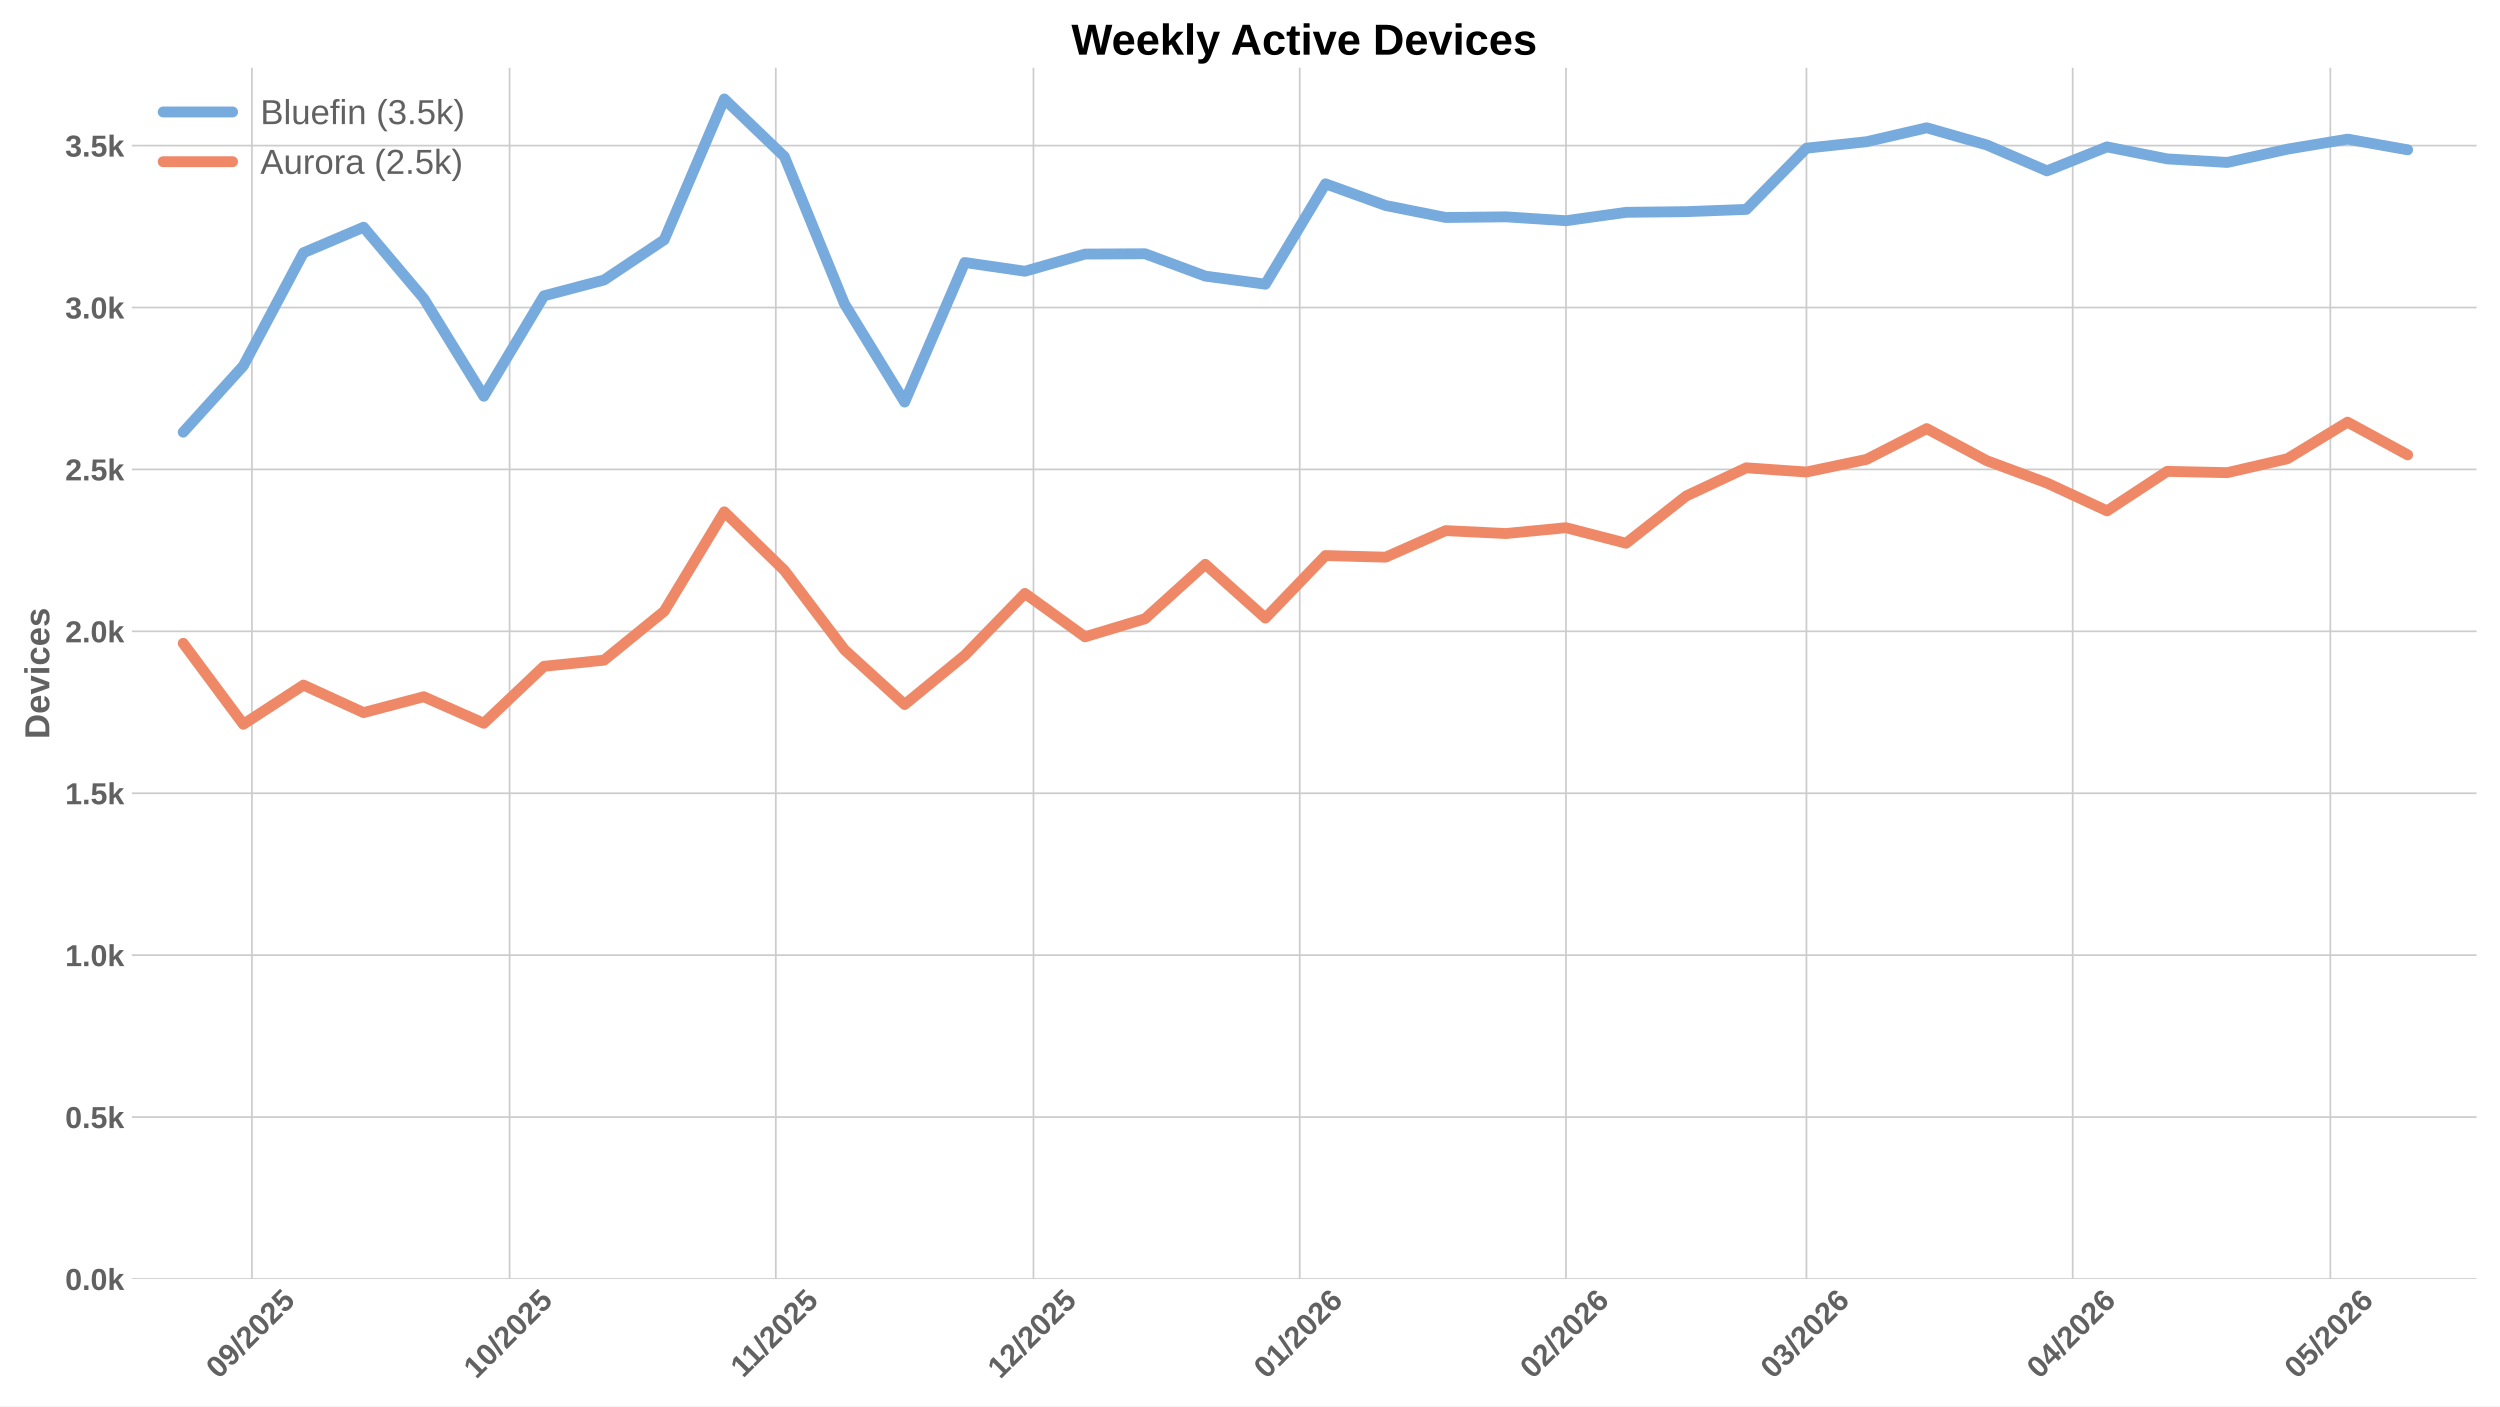
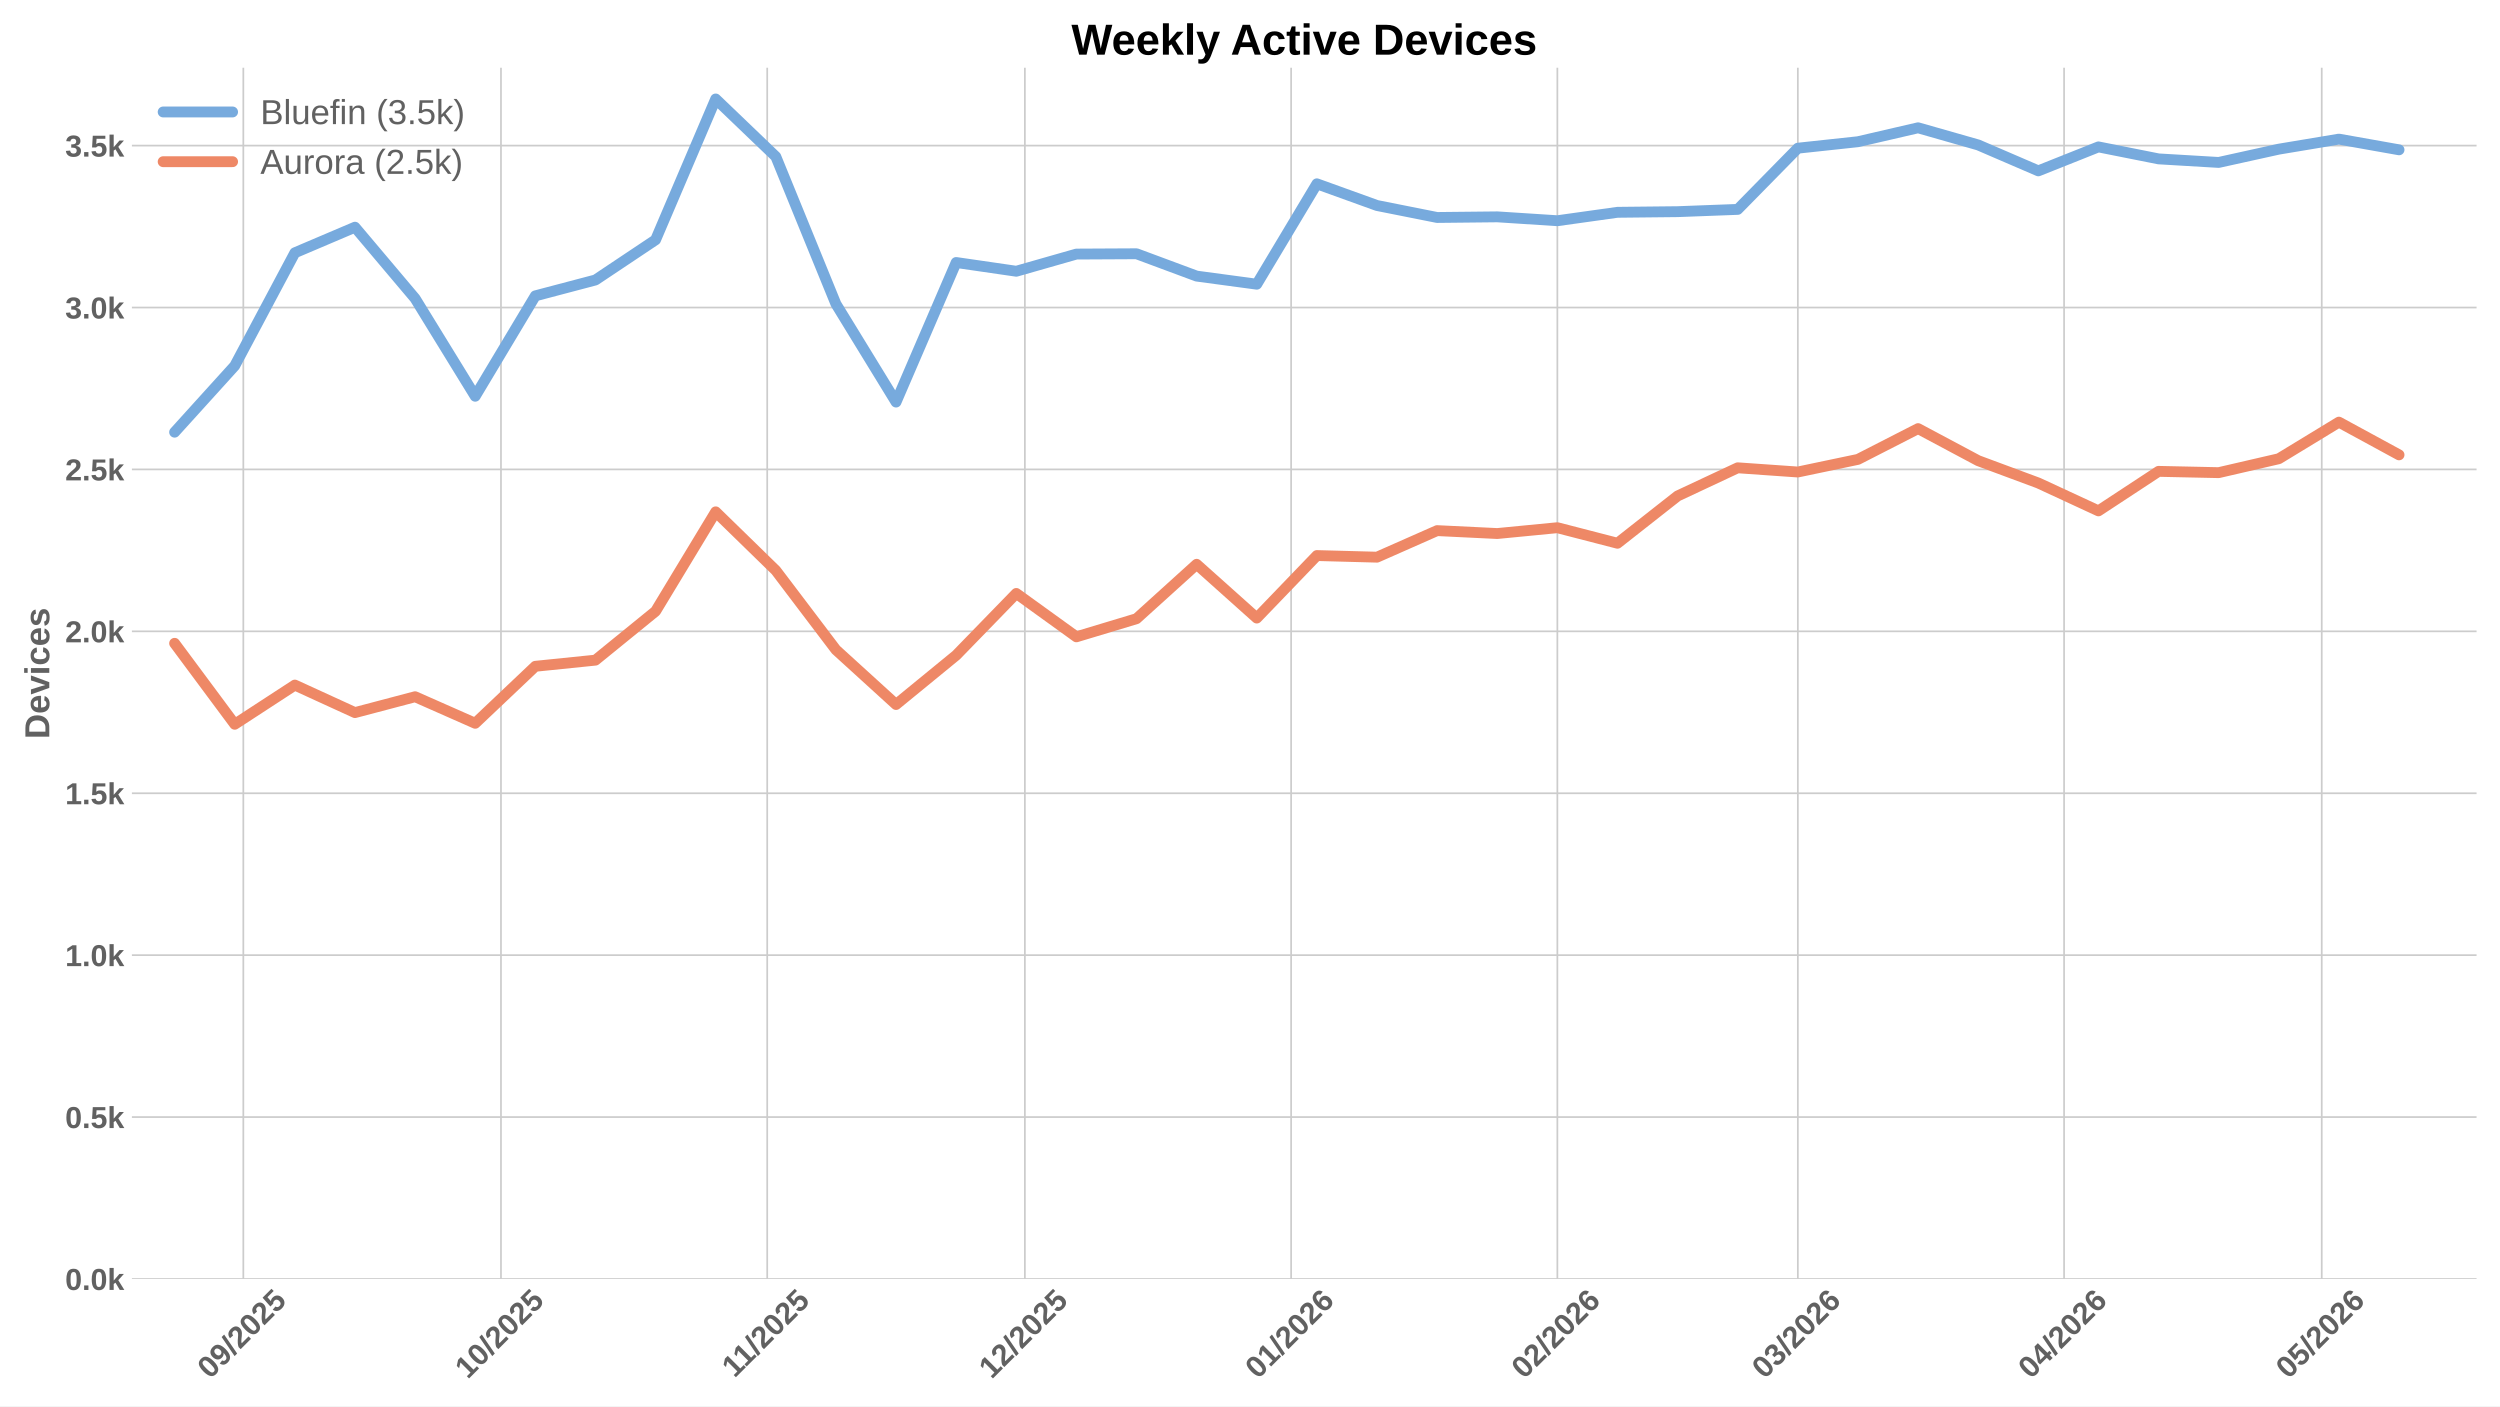
<svg xmlns="http://www.w3.org/2000/svg" xmlns:xlink="http://www.w3.org/1999/xlink" width="1152pt" height="648pt" viewBox="0 0 1152 648" version="1.1">
  <defs>
    <style type="text/css">*{stroke-linejoin: round; stroke-linecap: butt}</style>
  </defs>
  <g id="figure_1">
    <g id="patch_1">
      <path d="M 0 648  L 1152 648  L 1152 0  L 0 0  z " style="fill: #ffffff" />
    </g>
    <g id="axes_1">
      <g id="patch_2">
        <path d="M 60.78 589.343  L 1141.2 589.343  L 1141.2 31.2  L 60.78 31.2  z " style="fill: #ffffff" />
      </g>
      <g id="matplotlib.axis_1">
        <g id="xtick_1">
          <g id="line2d_1">
-             <path d="M 116.085 589.343  L 116.085 31.2  " clip-path="url(#pf15a8a0886)" style="fill: none; stroke: #cccccc; stroke-width: 0.8; stroke-linecap: round" />
+             <path d="M 112.122 589.343  L 112.122 31.2  " clip-path="url(#p2ff84b091e)" style="fill: none; stroke: #cccccc; stroke-width: 0.8; stroke-linecap: round" />
          </g>
          <g id="line2d_2" />
          <g id="text_1">
-             <g style="fill: #616161" transform="translate(100.7545 635.7977) rotate(-45) scale(0.14 -0.14)">
+             <g style="fill: #616161" transform="translate(96.79158 635.7977) rotate(-45) scale(0.14 -0.14)">
              <defs>
                <path id="LiberationSans-Bold-30" d="M 3297 2203  Q 3297 1088 2914 512  Q 2531 -63 1766 -63  Q 253 -63 253 2203  Q 253 2994 418 3494  Q 584 3994 915 4231  Q 1247 4469 1791 4469  Q 2572 4469 2934 3903  Q 3297 3338 3297 2203  z M 2416 2203  Q 2416 2813 2356 3150  Q 2297 3488 2165 3634  Q 2034 3781 1784 3781  Q 1519 3781 1383 3632  Q 1247 3484 1189 3148  Q 1131 2813 1131 2203  Q 1131 1600 1192 1261  Q 1253 922 1386 775  Q 1519 628 1772 628  Q 2022 628 2158 783  Q 2294 938 2355 1278  Q 2416 1619 2416 2203  z " transform="scale(0.015625)" />
                <path id="LiberationSans-Bold-39" d="M 3322 2272  Q 3322 1100 2894 518  Q 2466 -63 1678 -63  Q 1097 -63 767 185  Q 438 434 300 972  L 1125 1088  Q 1247 628 1688 628  Q 2056 628 2254 981  Q 2453 1334 2459 2028  Q 2341 1794 2070 1661  Q 1800 1528 1488 1528  Q 906 1528 564 1923  Q 222 2319 222 2994  Q 222 3688 623 4078  Q 1025 4469 1759 4469  Q 2550 4469 2936 3920  Q 3322 3372 3322 2272  z M 2394 2888  Q 2394 3297 2214 3539  Q 2034 3781 1738 3781  Q 1447 3781 1280 3570  Q 1113 3359 1113 2988  Q 1113 2622 1278 2401  Q 1444 2181 1741 2181  Q 2022 2181 2208 2373  Q 2394 2566 2394 2888  z " transform="scale(0.015625)" />
                <path id="LiberationSans-Bold-2f" d="M 63 -128  L 972 4638  L 1716 4638  L 822 -128  L 63 -128  z " transform="scale(0.015625)" />
                <path id="LiberationSans-Bold-32" d="M 222 0  L 222 609  Q 394 988 711 1347  Q 1028 1706 1509 2097  Q 1972 2472 2158 2715  Q 2344 2959 2344 3194  Q 2344 3769 1766 3769  Q 1484 3769 1336 3617  Q 1188 3466 1144 3163  L 259 3213  Q 334 3825 717 4147  Q 1100 4469 1759 4469  Q 2472 4469 2853 4144  Q 3234 3819 3234 3231  Q 3234 2922 3112 2672  Q 2991 2422 2800 2211  Q 2609 2000 2376 1815  Q 2144 1631 1925 1456  Q 1706 1281 1526 1103  Q 1347 925 1259 722  L 3303 722  L 3303 0  L 222 0  z " transform="scale(0.015625)" />
                <path id="LiberationSans-Bold-35" d="M 3381 1466  Q 3381 766 2945 351  Q 2509 -63 1750 -63  Q 1088 -63 689 235  Q 291 534 197 1100  L 1075 1172  Q 1144 891 1319 762  Q 1494 634 1759 634  Q 2088 634 2283 843  Q 2478 1053 2478 1447  Q 2478 1794 2293 2001  Q 2109 2209 1778 2209  Q 1413 2209 1181 1925  L 325 1925  L 478 4403  L 3125 4403  L 3125 3750  L 1275 3750  L 1203 2638  Q 1522 2919 2000 2919  Q 2628 2919 3004 2528  Q 3381 2138 3381 1466  z " transform="scale(0.015625)" />
              </defs>
              <use xlink:href="#LiberationSans-Bold-30" />
              <use xlink:href="#LiberationSans-Bold-39" transform="translate(55.61523 0)" />
              <use xlink:href="#LiberationSans-Bold-2f" transform="translate(111.2305 0)" />
              <use xlink:href="#LiberationSans-Bold-32" transform="translate(139.0137 0)" />
              <use xlink:href="#LiberationSans-Bold-30" transform="translate(194.6289 0)" />
              <use xlink:href="#LiberationSans-Bold-32" transform="translate(250.2441 0)" />
              <use xlink:href="#LiberationSans-Bold-35" transform="translate(305.8594 0)" />
            </g>
          </g>
        </g>
        <g id="xtick_2">
          <g id="line2d_3">
-             <path d="M 234.812 589.343  L 234.812 31.2  " clip-path="url(#pf15a8a0886)" style="fill: none; stroke: #cccccc; stroke-width: 0.8; stroke-linecap: round" />
+             <path d="M 230.849 589.343  L 230.849 31.2  " clip-path="url(#p2ff84b091e)" style="fill: none; stroke: #cccccc; stroke-width: 0.8; stroke-linecap: round" />
          </g>
          <g id="line2d_4" />
          <g id="text_2">
-             <g style="fill: #616161" transform="translate(219.482 635.7977) rotate(-45) scale(0.14 -0.14)">
+             <g style="fill: #616161" transform="translate(215.5191 635.7977) rotate(-45) scale(0.14 -0.14)">
              <defs>
                <path id="LiberationSans-Bold-31" d="M 403 0  L 403 653  L 1494 653  L 1494 3656  L 438 2997  L 438 3688  L 1541 4403  L 2372 4403  L 2372 653  L 3381 653  L 3381 0  L 403 0  z " transform="scale(0.015625)" />
              </defs>
              <use xlink:href="#LiberationSans-Bold-31" />
              <use xlink:href="#LiberationSans-Bold-30" transform="translate(55.61523 0)" />
              <use xlink:href="#LiberationSans-Bold-2f" transform="translate(111.2305 0)" />
              <use xlink:href="#LiberationSans-Bold-32" transform="translate(139.0137 0)" />
              <use xlink:href="#LiberationSans-Bold-30" transform="translate(194.6289 0)" />
              <use xlink:href="#LiberationSans-Bold-32" transform="translate(250.2441 0)" />
              <use xlink:href="#LiberationSans-Bold-35" transform="translate(305.8594 0)" />
            </g>
          </g>
        </g>
        <g id="xtick_3">
          <g id="line2d_5">
-             <path d="M 357.497 589.343  L 357.497 31.2  " clip-path="url(#pf15a8a0886)" style="fill: none; stroke: #cccccc; stroke-width: 0.8; stroke-linecap: round" />
+             <path d="M 353.534 589.343  L 353.534 31.2  " clip-path="url(#p2ff84b091e)" style="fill: none; stroke: #cccccc; stroke-width: 0.8; stroke-linecap: round" />
          </g>
          <g id="line2d_6" />
          <g id="text_3">
-             <g style="fill: #616161" transform="translate(342.4393 635.2532) rotate(-45) scale(0.14 -0.14)">
+             <g style="fill: #616161" transform="translate(338.4763 635.2532) rotate(-45) scale(0.14 -0.14)">
              <use xlink:href="#LiberationSans-Bold-31" />
              <use xlink:href="#LiberationSans-Bold-31" transform="translate(50.11523 0)" />
              <use xlink:href="#LiberationSans-Bold-2f" transform="translate(105.7305 0)" />
              <use xlink:href="#LiberationSans-Bold-32" transform="translate(133.5137 0)" />
              <use xlink:href="#LiberationSans-Bold-30" transform="translate(189.1289 0)" />
              <use xlink:href="#LiberationSans-Bold-32" transform="translate(244.7441 0)" />
              <use xlink:href="#LiberationSans-Bold-35" transform="translate(300.3594 0)" />
            </g>
          </g>
        </g>
        <g id="xtick_4">
          <g id="line2d_7">
-             <path d="M 476.225 589.343  L 476.225 31.2  " clip-path="url(#pf15a8a0886)" style="fill: none; stroke: #cccccc; stroke-width: 0.8; stroke-linecap: round" />
+             <path d="M 472.262 589.343  L 472.262 31.2  " clip-path="url(#p2ff84b091e)" style="fill: none; stroke: #cccccc; stroke-width: 0.8; stroke-linecap: round" />
          </g>
          <g id="line2d_8" />
          <g id="text_4">
-             <g style="fill: #616161" transform="translate(460.8945 635.7977) rotate(-45) scale(0.14 -0.14)">
+             <g style="fill: #616161" transform="translate(456.9316 635.7977) rotate(-45) scale(0.14 -0.14)">
              <use xlink:href="#LiberationSans-Bold-31" />
              <use xlink:href="#LiberationSans-Bold-32" transform="translate(55.61523 0)" />
              <use xlink:href="#LiberationSans-Bold-2f" transform="translate(111.2305 0)" />
              <use xlink:href="#LiberationSans-Bold-32" transform="translate(139.0137 0)" />
              <use xlink:href="#LiberationSans-Bold-30" transform="translate(194.6289 0)" />
              <use xlink:href="#LiberationSans-Bold-32" transform="translate(250.2441 0)" />
              <use xlink:href="#LiberationSans-Bold-35" transform="translate(305.8594 0)" />
            </g>
          </g>
        </g>
        <g id="xtick_5">
          <g id="line2d_9">
-             <path d="M 598.91 589.343  L 598.91 31.2  " clip-path="url(#pf15a8a0886)" style="fill: none; stroke: #cccccc; stroke-width: 0.8; stroke-linecap: round" />
+             <path d="M 594.947 589.343  L 594.947 31.2  " clip-path="url(#p2ff84b091e)" style="fill: none; stroke: #cccccc; stroke-width: 0.8; stroke-linecap: round" />
          </g>
          <g id="line2d_10" />
          <g id="text_5">
-             <g style="fill: #616161" transform="translate(583.5796 635.7977) rotate(-45) scale(0.14 -0.14)">
+             <g style="fill: #616161" transform="translate(579.6166 635.7977) rotate(-45) scale(0.14 -0.14)">
              <defs>
                <path id="LiberationSans-Bold-36" d="M 3328 1441  Q 3328 738 2934 337  Q 2541 -63 1847 -63  Q 1069 -63 651 482  Q 234 1028 234 2100  Q 234 3278 657 3873  Q 1081 4469 1869 4469  Q 2428 4469 2751 4222  Q 3075 3975 3209 3456  L 2381 3341  Q 2263 3775 1850 3775  Q 1497 3775 1295 3422  Q 1094 3069 1094 2350  Q 1234 2584 1484 2709  Q 1734 2834 2050 2834  Q 2641 2834 2984 2459  Q 3328 2084 3328 1441  z M 2447 1416  Q 2447 1791 2273 1989  Q 2100 2188 1797 2188  Q 1506 2188 1331 2002  Q 1156 1816 1156 1509  Q 1156 1125 1339 873  Q 1522 622 1819 622  Q 2116 622 2281 833  Q 2447 1044 2447 1416  z " transform="scale(0.015625)" />
              </defs>
              <use xlink:href="#LiberationSans-Bold-30" />
              <use xlink:href="#LiberationSans-Bold-31" transform="translate(55.61523 0)" />
              <use xlink:href="#LiberationSans-Bold-2f" transform="translate(111.2305 0)" />
              <use xlink:href="#LiberationSans-Bold-32" transform="translate(139.0137 0)" />
              <use xlink:href="#LiberationSans-Bold-30" transform="translate(194.6289 0)" />
              <use xlink:href="#LiberationSans-Bold-32" transform="translate(250.2441 0)" />
              <use xlink:href="#LiberationSans-Bold-36" transform="translate(305.8594 0)" />
            </g>
          </g>
        </g>
        <g id="xtick_6">
          <g id="line2d_11">
-             <path d="M 721.595 589.343  L 721.595 31.2  " clip-path="url(#pf15a8a0886)" style="fill: none; stroke: #cccccc; stroke-width: 0.8; stroke-linecap: round" />
+             <path d="M 717.632 589.343  L 717.632 31.2  " clip-path="url(#p2ff84b091e)" style="fill: none; stroke: #cccccc; stroke-width: 0.8; stroke-linecap: round" />
          </g>
          <g id="line2d_12" />
          <g id="text_6">
-             <g style="fill: #616161" transform="translate(706.2646 635.7977) rotate(-45) scale(0.14 -0.14)">
+             <g style="fill: #616161" transform="translate(702.3017 635.7977) rotate(-45) scale(0.14 -0.14)">
              <use xlink:href="#LiberationSans-Bold-30" />
              <use xlink:href="#LiberationSans-Bold-32" transform="translate(55.61523 0)" />
              <use xlink:href="#LiberationSans-Bold-2f" transform="translate(111.2305 0)" />
              <use xlink:href="#LiberationSans-Bold-32" transform="translate(139.0137 0)" />
              <use xlink:href="#LiberationSans-Bold-30" transform="translate(194.6289 0)" />
              <use xlink:href="#LiberationSans-Bold-32" transform="translate(250.2441 0)" />
              <use xlink:href="#LiberationSans-Bold-36" transform="translate(305.8594 0)" />
            </g>
          </g>
        </g>
        <g id="xtick_7">
          <g id="line2d_13">
-             <path d="M 832.407 589.343  L 832.407 31.2  " clip-path="url(#pf15a8a0886)" style="fill: none; stroke: #cccccc; stroke-width: 0.8; stroke-linecap: round" />
+             <path d="M 828.444 589.343  L 828.444 31.2  " clip-path="url(#p2ff84b091e)" style="fill: none; stroke: #cccccc; stroke-width: 0.8; stroke-linecap: round" />
          </g>
          <g id="line2d_14" />
          <g id="text_7">
-             <g style="fill: #616161" transform="translate(817.0769 635.7977) rotate(-45) scale(0.14 -0.14)">
+             <g style="fill: #616161" transform="translate(813.114 635.7977) rotate(-45) scale(0.14 -0.14)">
              <defs>
                <path id="LiberationSans-Bold-33" d="M 3328 1222  Q 3328 603 2922 265  Q 2516 -72 1766 -72  Q 1056 -72 637 254  Q 219 581 147 1197  L 1041 1275  Q 1125 641 1763 641  Q 2078 641 2253 797  Q 2428 953 2428 1275  Q 2428 1569 2215 1725  Q 2003 1881 1584 1881  L 1278 1881  L 1278 2591  L 1566 2591  Q 1944 2591 2134 2745  Q 2325 2900 2325 3188  Q 2325 3459 2173 3614  Q 2022 3769 1731 3769  Q 1459 3769 1292 3619  Q 1125 3469 1100 3194  L 222 3256  Q 291 3825 694 4147  Q 1097 4469 1747 4469  Q 2438 4469 2827 4158  Q 3216 3847 3216 3297  Q 3216 2884 2973 2618  Q 2731 2353 2275 2266  L 2275 2253  Q 2781 2194 3054 1920  Q 3328 1647 3328 1222  z " transform="scale(0.015625)" />
              </defs>
              <use xlink:href="#LiberationSans-Bold-30" />
              <use xlink:href="#LiberationSans-Bold-33" transform="translate(55.61523 0)" />
              <use xlink:href="#LiberationSans-Bold-2f" transform="translate(111.2305 0)" />
              <use xlink:href="#LiberationSans-Bold-32" transform="translate(139.0137 0)" />
              <use xlink:href="#LiberationSans-Bold-30" transform="translate(194.6289 0)" />
              <use xlink:href="#LiberationSans-Bold-32" transform="translate(250.2441 0)" />
              <use xlink:href="#LiberationSans-Bold-36" transform="translate(305.8594 0)" />
            </g>
          </g>
        </g>
        <g id="xtick_8">
          <g id="line2d_15">
-             <path d="M 955.092 589.343  L 955.092 31.2  " clip-path="url(#pf15a8a0886)" style="fill: none; stroke: #cccccc; stroke-width: 0.8; stroke-linecap: round" />
+             <path d="M 951.129 589.343  L 951.129 31.2  " clip-path="url(#p2ff84b091e)" style="fill: none; stroke: #cccccc; stroke-width: 0.8; stroke-linecap: round" />
          </g>
          <g id="line2d_16" />
          <g id="text_8">
-             <g style="fill: #616161" transform="translate(939.762 635.7977) rotate(-45) scale(0.14 -0.14)">
+             <g style="fill: #616161" transform="translate(935.7991 635.7977) rotate(-45) scale(0.14 -0.14)">
              <defs>
                <path id="LiberationSans-Bold-34" d="M 2938 897  L 2938 0  L 2100 0  L 2100 897  L 97 897  L 97 1556  L 1956 4403  L 2938 4403  L 2938 1550  L 3525 1550  L 3525 897  L 2938 897  z M 2100 2991  Q 2100 3159 2111 3356  Q 2122 3553 2128 3609  Q 2047 3434 1834 3103  L 813 1550  L 2100 1550  L 2100 2991  z " transform="scale(0.015625)" />
              </defs>
              <use xlink:href="#LiberationSans-Bold-30" />
              <use xlink:href="#LiberationSans-Bold-34" transform="translate(55.61523 0)" />
              <use xlink:href="#LiberationSans-Bold-2f" transform="translate(111.2305 0)" />
              <use xlink:href="#LiberationSans-Bold-32" transform="translate(139.0137 0)" />
              <use xlink:href="#LiberationSans-Bold-30" transform="translate(194.6289 0)" />
              <use xlink:href="#LiberationSans-Bold-32" transform="translate(250.2441 0)" />
              <use xlink:href="#LiberationSans-Bold-36" transform="translate(305.8594 0)" />
            </g>
          </g>
        </g>
        <g id="xtick_9">
          <g id="line2d_17">
-             <path d="M 1073.82 589.343  L 1073.82 31.2  " clip-path="url(#pf15a8a0886)" style="fill: none; stroke: #cccccc; stroke-width: 0.8; stroke-linecap: round" />
+             <path d="M 1069.857 589.343  L 1069.857 31.2  " clip-path="url(#p2ff84b091e)" style="fill: none; stroke: #cccccc; stroke-width: 0.8; stroke-linecap: round" />
          </g>
          <g id="line2d_18" />
          <g id="text_9">
-             <g style="fill: #616161" transform="translate(1058.489 635.7977) rotate(-45) scale(0.14 -0.14)">
+             <g style="fill: #616161" transform="translate(1054.527 635.7977) rotate(-45) scale(0.14 -0.14)">
              <use xlink:href="#LiberationSans-Bold-30" />
              <use xlink:href="#LiberationSans-Bold-35" transform="translate(55.61523 0)" />
              <use xlink:href="#LiberationSans-Bold-2f" transform="translate(111.2305 0)" />
              <use xlink:href="#LiberationSans-Bold-32" transform="translate(139.0137 0)" />
              <use xlink:href="#LiberationSans-Bold-30" transform="translate(194.6289 0)" />
              <use xlink:href="#LiberationSans-Bold-32" transform="translate(250.2441 0)" />
              <use xlink:href="#LiberationSans-Bold-36" transform="translate(305.8594 0)" />
            </g>
          </g>
        </g>
      </g>
      <g id="matplotlib.axis_2">
        <g id="ytick_1">
          <g id="line2d_19">
-             <path d="M 60.78 589.343  L 1141.2 589.343  " clip-path="url(#pf15a8a0886)" style="fill: none; stroke: #cccccc; stroke-width: 0.8; stroke-linecap: round" />
+             <path d="M 60.78 589.343  L 1141.2 589.343  " clip-path="url(#p2ff84b091e)" style="fill: none; stroke: #cccccc; stroke-width: 0.8; stroke-linecap: round" />
          </g>
          <g id="line2d_20" />
          <g id="text_10">
            <g style="fill: #616161" transform="translate(30.03469 594.416) scale(0.14 -0.14)">
              <defs>
                <path id="LiberationSans-Bold-2e" d="M 434 0  L 434 953  L 1338 953  L 1338 0  L 434 0  z " transform="scale(0.015625)" />
                <path id="LiberationSans-Bold-6b" d="M 2606 0  L 1703 1531  L 1325 1269  L 1325 0  L 447 0  L 447 4638  L 1325 4638  L 1325 1981  L 2531 3381  L 3475 3381  L 2288 2063  L 3566 0  L 2606 0  z " transform="scale(0.015625)" />
              </defs>
              <use xlink:href="#LiberationSans-Bold-30" />
              <use xlink:href="#LiberationSans-Bold-2e" transform="translate(55.61523 0)" />
              <use xlink:href="#LiberationSans-Bold-30" transform="translate(83.39844 0)" />
              <use xlink:href="#LiberationSans-Bold-6b" transform="translate(139.0137 0)" />
            </g>
          </g>
        </g>
        <g id="ytick_2">
          <g id="line2d_21">
-             <path d="M 60.78 514.736  L 1141.2 514.736  " clip-path="url(#pf15a8a0886)" style="fill: none; stroke: #cccccc; stroke-width: 0.8; stroke-linecap: round" />
+             <path d="M 60.78 514.736  L 1141.2 514.736  " clip-path="url(#p2ff84b091e)" style="fill: none; stroke: #cccccc; stroke-width: 0.8; stroke-linecap: round" />
          </g>
          <g id="line2d_22" />
          <g id="text_11">
            <g style="fill: #616161" transform="translate(30.03469 519.8089) scale(0.14 -0.14)">
              <use xlink:href="#LiberationSans-Bold-30" />
              <use xlink:href="#LiberationSans-Bold-2e" transform="translate(55.61523 0)" />
              <use xlink:href="#LiberationSans-Bold-35" transform="translate(83.39844 0)" />
              <use xlink:href="#LiberationSans-Bold-6b" transform="translate(139.0137 0)" />
            </g>
          </g>
        </g>
        <g id="ytick_3">
          <g id="line2d_23">
-             <path d="M 60.78 440.129  L 1141.2 440.129  " clip-path="url(#pf15a8a0886)" style="fill: none; stroke: #cccccc; stroke-width: 0.8; stroke-linecap: round" />
+             <path d="M 60.78 440.129  L 1141.2 440.129  " clip-path="url(#p2ff84b091e)" style="fill: none; stroke: #cccccc; stroke-width: 0.8; stroke-linecap: round" />
          </g>
          <g id="line2d_24" />
          <g id="text_12">
            <g style="fill: #616161" transform="translate(30.03469 445.2018) scale(0.14 -0.14)">
              <use xlink:href="#LiberationSans-Bold-31" />
              <use xlink:href="#LiberationSans-Bold-2e" transform="translate(55.61523 0)" />
              <use xlink:href="#LiberationSans-Bold-30" transform="translate(83.39844 0)" />
              <use xlink:href="#LiberationSans-Bold-6b" transform="translate(139.0137 0)" />
            </g>
          </g>
        </g>
        <g id="ytick_4">
          <g id="line2d_25">
-             <path d="M 60.78 365.522  L 1141.2 365.522  " clip-path="url(#pf15a8a0886)" style="fill: none; stroke: #cccccc; stroke-width: 0.8; stroke-linecap: round" />
+             <path d="M 60.78 365.522  L 1141.2 365.522  " clip-path="url(#p2ff84b091e)" style="fill: none; stroke: #cccccc; stroke-width: 0.8; stroke-linecap: round" />
          </g>
          <g id="line2d_26" />
          <g id="text_13">
            <g style="fill: #616161" transform="translate(30.03469 370.5947) scale(0.14 -0.14)">
              <use xlink:href="#LiberationSans-Bold-31" />
              <use xlink:href="#LiberationSans-Bold-2e" transform="translate(55.61523 0)" />
              <use xlink:href="#LiberationSans-Bold-35" transform="translate(83.39844 0)" />
              <use xlink:href="#LiberationSans-Bold-6b" transform="translate(139.0137 0)" />
            </g>
          </g>
        </g>
        <g id="ytick_5">
          <g id="line2d_27">
-             <path d="M 60.78 290.915  L 1141.2 290.915  " clip-path="url(#pf15a8a0886)" style="fill: none; stroke: #cccccc; stroke-width: 0.8; stroke-linecap: round" />
+             <path d="M 60.78 290.915  L 1141.2 290.915  " clip-path="url(#p2ff84b091e)" style="fill: none; stroke: #cccccc; stroke-width: 0.8; stroke-linecap: round" />
          </g>
          <g id="line2d_28" />
          <g id="text_14">
            <g style="fill: #616161" transform="translate(30.03469 295.9876) scale(0.14 -0.14)">
              <use xlink:href="#LiberationSans-Bold-32" />
              <use xlink:href="#LiberationSans-Bold-2e" transform="translate(55.61523 0)" />
              <use xlink:href="#LiberationSans-Bold-30" transform="translate(83.39844 0)" />
              <use xlink:href="#LiberationSans-Bold-6b" transform="translate(139.0137 0)" />
            </g>
          </g>
        </g>
        <g id="ytick_6">
          <g id="line2d_29">
-             <path d="M 60.78 216.308  L 1141.2 216.308  " clip-path="url(#pf15a8a0886)" style="fill: none; stroke: #cccccc; stroke-width: 0.8; stroke-linecap: round" />
+             <path d="M 60.78 216.308  L 1141.2 216.308  " clip-path="url(#p2ff84b091e)" style="fill: none; stroke: #cccccc; stroke-width: 0.8; stroke-linecap: round" />
          </g>
          <g id="line2d_30" />
          <g id="text_15">
            <g style="fill: #616161" transform="translate(30.03469 221.3805) scale(0.14 -0.14)">
              <use xlink:href="#LiberationSans-Bold-32" />
              <use xlink:href="#LiberationSans-Bold-2e" transform="translate(55.61523 0)" />
              <use xlink:href="#LiberationSans-Bold-35" transform="translate(83.39844 0)" />
              <use xlink:href="#LiberationSans-Bold-6b" transform="translate(139.0137 0)" />
            </g>
          </g>
        </g>
        <g id="ytick_7">
          <g id="line2d_31">
-             <path d="M 60.78 141.701  L 1141.2 141.701  " clip-path="url(#pf15a8a0886)" style="fill: none; stroke: #cccccc; stroke-width: 0.8; stroke-linecap: round" />
+             <path d="M 60.78 141.701  L 1141.2 141.701  " clip-path="url(#p2ff84b091e)" style="fill: none; stroke: #cccccc; stroke-width: 0.8; stroke-linecap: round" />
          </g>
          <g id="line2d_32" />
          <g id="text_16">
            <g style="fill: #616161" transform="translate(30.03469 146.7734) scale(0.14 -0.14)">
              <use xlink:href="#LiberationSans-Bold-33" />
              <use xlink:href="#LiberationSans-Bold-2e" transform="translate(55.61523 0)" />
              <use xlink:href="#LiberationSans-Bold-30" transform="translate(83.39844 0)" />
              <use xlink:href="#LiberationSans-Bold-6b" transform="translate(139.0137 0)" />
            </g>
          </g>
        </g>
        <g id="ytick_8">
          <g id="line2d_33">
-             <path d="M 60.78 67.093  L 1141.2 67.093  " clip-path="url(#pf15a8a0886)" style="fill: none; stroke: #cccccc; stroke-width: 0.8; stroke-linecap: round" />
+             <path d="M 60.78 67.093  L 1141.2 67.093  " clip-path="url(#p2ff84b091e)" style="fill: none; stroke: #cccccc; stroke-width: 0.8; stroke-linecap: round" />
          </g>
          <g id="line2d_34" />
          <g id="text_17">
            <g style="fill: #616161" transform="translate(30.03469 72.16629) scale(0.14 -0.14)">
              <use xlink:href="#LiberationSans-Bold-33" />
              <use xlink:href="#LiberationSans-Bold-2e" transform="translate(55.61523 0)" />
              <use xlink:href="#LiberationSans-Bold-35" transform="translate(83.39844 0)" />
              <use xlink:href="#LiberationSans-Bold-6b" transform="translate(139.0137 0)" />
            </g>
          </g>
        </g>
        <g id="text_18">
          <g style="fill: #616161" transform="translate(22.71469 340.5153) rotate(-90) scale(0.16 -0.16)">
            <defs>
              <path id="LiberationSans-Bold-44" d="M 4353 2234  Q 4353 1553 4086 1045  Q 3819 538 3330 269  Q 2841 0 2209 0  L 428 0  L 428 4403  L 2022 4403  Q 3134 4403 3743 3842  Q 4353 3281 4353 2234  z M 3425 2234  Q 3425 2944 3056 3317  Q 2688 3691 2003 3691  L 1350 3691  L 1350 713  L 2131 713  Q 2725 713 3075 1122  Q 3425 1531 3425 2234  z " transform="scale(0.015625)" />
              <path id="LiberationSans-Bold-65" d="M 1831 -63  Q 1069 -63 659 389  Q 250 841 250 1706  Q 250 2544 665 2994  Q 1081 3444 1844 3444  Q 2572 3444 2956 2961  Q 3341 2478 3341 1547  L 3341 1522  L 1172 1522  Q 1172 1028 1355 776  Q 1538 525 1875 525  Q 2341 525 2463 928  L 3291 856  Q 2931 -63 1831 -63  z M 1831 2891  Q 1522 2891 1355 2675  Q 1188 2459 1178 2072  L 2491 2072  Q 2466 2481 2294 2686  Q 2122 2891 1831 2891  z " transform="scale(0.015625)" />
              <path id="LiberationSans-Bold-76" d="M 2284 0  L 1234 0  L 25 3381  L 953 3381  L 1544 1491  Q 1591 1334 1766 709  Q 1797 838 1894 1159  Q 1991 1481 2613 3381  L 3531 3381  L 2284 0  z " transform="scale(0.015625)" />
              <path id="LiberationSans-Bold-69" d="M 447 3991  L 447 4638  L 1325 4638  L 1325 3991  L 447 3991  z M 447 0  L 447 3381  L 1325 3381  L 1325 0  L 447 0  z " transform="scale(0.015625)" />
              <path id="LiberationSans-Bold-63" d="M 1856 -63  Q 1088 -63 669 395  Q 250 853 250 1672  Q 250 2509 672 2976  Q 1094 3444 1869 3444  Q 2466 3444 2856 3144  Q 3247 2844 3347 2316  L 2463 2272  Q 2425 2531 2275 2686  Q 2125 2841 1850 2841  Q 1172 2841 1172 1706  Q 1172 538 1863 538  Q 2113 538 2281 695  Q 2450 853 2491 1166  L 3372 1125  Q 3325 778 3123 506  Q 2922 234 2594 85  Q 2266 -63 1856 -63  z " transform="scale(0.015625)" />
              <path id="LiberationSans-Bold-73" d="M 3297 988  Q 3297 497 2895 217  Q 2494 -63 1784 -63  Q 1088 -63 717 157  Q 347 378 225 844  L 997 959  Q 1063 719 1223 619  Q 1384 519 1784 519  Q 2153 519 2322 612  Q 2491 706 2491 906  Q 2491 1069 2355 1164  Q 2219 1259 1894 1325  Q 1150 1472 890 1598  Q 631 1725 495 1926  Q 359 2128 359 2422  Q 359 2906 732 3176  Q 1106 3447 1791 3447  Q 2394 3447 2761 3212  Q 3128 2978 3219 2534  L 2441 2453  Q 2403 2659 2256 2761  Q 2109 2863 1791 2863  Q 1478 2863 1322 2783  Q 1166 2703 1166 2516  Q 1166 2369 1286 2283  Q 1406 2197 1691 2141  Q 2088 2059 2395 1973  Q 2703 1888 2889 1769  Q 3075 1650 3186 1464  Q 3297 1278 3297 988  z " transform="scale(0.015625)" />
            </defs>
            <use xlink:href="#LiberationSans-Bold-44" />
            <use xlink:href="#LiberationSans-Bold-65" transform="translate(72.2168 0)" />
            <use xlink:href="#LiberationSans-Bold-76" transform="translate(127.832 0)" />
            <use xlink:href="#LiberationSans-Bold-69" transform="translate(183.4473 0)" />
            <use xlink:href="#LiberationSans-Bold-63" transform="translate(211.2305 0)" />
            <use xlink:href="#LiberationSans-Bold-65" transform="translate(266.8457 0)" />
            <use xlink:href="#LiberationSans-Bold-73" transform="translate(322.4609 0)" />
          </g>
        </g>
      </g>
      <g id="line2d_35">
-         <path d="M 84.424 199.148  L 112.127 168.559  L 139.83 116.483  L 167.533 104.695  L 195.236 137.523  L 222.94 182.585  L 250.643 136.329  L 278.346 129.017  L 306.049 110.515  L 333.752 45.607  L 361.455 72.167  L 389.158 140.059  L 416.861 185.271  L 444.564 120.96  L 472.267 124.989  L 499.97 117.08  L 527.673 116.931  L 555.376 127.227  L 583.08 130.957  L 610.783 84.701  L 638.486 94.698  L 666.189 100.219  L 693.892 99.921  L 721.595 101.711  L 749.298 97.832  L 777.001 97.533  L 804.704 96.489  L 832.407 68.287  L 860.11 65.303  L 887.813 58.887  L 915.516 66.795  L 943.22 78.732  L 970.923 67.69  L 998.626 73.211  L 1026.329 74.853  L 1054.032 68.735  L 1081.735 64.109  L 1109.438 69.033  " clip-path="url(#pf15a8a0886)" style="fill: none; stroke: #77aadd; stroke-width: 5; stroke-linecap: round" />
+         <path d="M 80.461 199.148  L 108.164 168.559  L 135.867 116.483  L 163.57 104.695  L 191.274 137.523  L 218.977 182.585  L 246.68 136.329  L 274.383 129.017  L 302.086 110.515  L 329.789 45.607  L 357.492 72.167  L 385.195 140.059  L 412.898 185.271  L 440.601 120.96  L 468.304 124.989  L 496.007 117.08  L 523.71 116.931  L 551.414 127.227  L 579.117 130.957  L 606.82 84.701  L 634.523 94.698  L 662.226 100.219  L 689.929 99.921  L 717.632 101.711  L 745.335 97.832  L 773.038 97.533  L 800.741 96.489  L 828.444 68.287  L 856.147 65.303  L 883.85 58.887  L 911.554 66.795  L 939.257 78.732  L 966.96 67.69  L 994.663 73.211  L 1022.366 74.853  L 1050.069 68.735  L 1077.772 64.109  L 1105.475 69.033  " clip-path="url(#p2ff84b091e)" style="fill: none; stroke: #77aadd; stroke-width: 5; stroke-linecap: round" />
      </g>
      <g id="line2d_36">
-         <path d="M 84.424 296.436  L 112.127 333.739  L 139.83 315.684  L 167.533 328.368  L 195.236 321.056  L 222.94 333.292  L 250.643 307.03  L 278.346 304.195  L 306.049 281.664  L 333.752 235.855  L 361.455 262.863  L 389.158 299.42  L 416.861 324.637  L 444.564 301.957  L 472.267 273.457  L 499.97 293.451  L 527.673 285.095  L 555.376 260.027  L 583.08 284.797  L 610.783 255.999  L 638.486 256.745  L 666.189 244.509  L 693.892 245.852  L 721.595 243.166  L 749.298 250.329  L 777.001 228.543  L 804.704 215.562  L 832.407 217.501  L 860.11 211.682  L 887.813 197.507  L 915.516 212.279  L 943.22 222.575  L 970.923 235.407  L 998.626 217.203  L 1026.329 217.8  L 1054.032 211.384  L 1081.735 194.522  L 1109.438 209.593  " clip-path="url(#pf15a8a0886)" style="fill: none; stroke: #ee8866; stroke-width: 5; stroke-linecap: round" />
+         <path d="M 80.461 296.436  L 108.164 333.739  L 135.867 315.684  L 163.57 328.368  L 191.274 321.056  L 218.977 333.292  L 246.68 307.03  L 274.383 304.195  L 302.086 281.664  L 329.789 235.855  L 357.492 262.863  L 385.195 299.42  L 412.898 324.637  L 440.601 301.957  L 468.304 273.457  L 496.007 293.451  L 523.71 285.095  L 551.414 260.027  L 579.117 284.797  L 606.82 255.999  L 634.523 256.745  L 662.226 244.509  L 689.929 245.852  L 717.632 243.166  L 745.335 250.329  L 773.038 228.543  L 800.741 215.562  L 828.444 217.501  L 856.147 211.682  L 883.85 197.507  L 911.554 212.279  L 939.257 222.575  L 966.96 235.407  L 994.663 217.203  L 1022.366 217.8  L 1050.069 211.384  L 1077.772 194.522  L 1105.475 209.593  " clip-path="url(#p2ff84b091e)" style="fill: none; stroke: #ee8866; stroke-width: 5; stroke-linecap: round" />
      </g>
      <g id="patch_3">
        <path d="M 60.78 589.343  L 60.78 31.2  " style="fill: none" />
      </g>
      <g id="patch_4">
        <path d="M 1141.2 589.343  L 1141.2 31.2  " style="fill: none" />
      </g>
      <g id="patch_5">
        <path d="M 60.78 589.343  L 1141.2 589.343  " style="fill: none" />
      </g>
      <g id="patch_6">
        <path d="M 60.78 31.2  L 1141.2 31.2  " style="fill: none" />
      </g>
      <g id="text_19">
        <g transform="translate(493.7056 25.2) scale(0.2 -0.2)">
          <defs>
            <path id="LiberationSans-Bold-57" d="M 4897 0  L 3803 0  L 3206 2547  Q 3097 2997 3022 3488  Q 2947 3078 2900 2864  Q 2853 2650 2234 0  L 1141 0  L 6 4403  L 941 4403  L 1578 1559  L 1722 872  Q 1809 1306 1892 1701  Q 1975 2097 2516 4403  L 3547 4403  L 4103 2059  Q 4169 1797 4325 872  L 4403 1234  L 4569 1953  L 5100 4403  L 6034 4403  L 4897 0  z " transform="scale(0.015625)" />
            <path id="LiberationSans-Bold-6c" d="M 447 0  L 447 4638  L 1325 4638  L 1325 0  L 447 0  z " transform="scale(0.015625)" />
            <path id="LiberationSans-Bold-79" d="M 884 -1328  Q 569 -1328 331 -1288  L 331 -663  Q 497 -688 634 -688  Q 822 -688 945 -628  Q 1069 -569 1167 -431  Q 1266 -294 1388 34  L 50 3381  L 978 3381  L 1509 1797  Q 1634 1456 1825 753  L 1903 1050  L 2106 1784  L 2606 3381  L 3525 3381  L 2188 -178  Q 1919 -828 1630 -1078  Q 1341 -1328 884 -1328  z " transform="scale(0.015625)" />
            <path id="LiberationSans-Bold-20" transform="scale(0.015625)" />
            <path id="LiberationSans-Bold-41" d="M 3541 0  L 3150 1125  L 1472 1125  L 1081 0  L 159 0  L 1766 4403  L 2853 4403  L 4453 0  L 3541 0  z M 2309 3725  L 2291 3656  Q 2259 3544 2215 3400  Q 2172 3256 1678 1819  L 2944 1819  L 2509 3084  L 2375 3509  L 2309 3725  z " transform="scale(0.015625)" />
            <path id="LiberationSans-Bold-74" d="M 1313 -56  Q 925 -56 715 155  Q 506 366 506 794  L 506 2788  L 78 2788  L 78 3381  L 550 3381  L 825 4175  L 1375 4175  L 1375 3381  L 2016 3381  L 2016 2788  L 1375 2788  L 1375 1031  Q 1375 784 1469 667  Q 1563 550 1759 550  Q 1863 550 2053 594  L 2053 50  Q 1728 -56 1313 -56  z " transform="scale(0.015625)" />
          </defs>
          <use xlink:href="#LiberationSans-Bold-57" />
          <use xlink:href="#LiberationSans-Bold-65" transform="translate(92.63477 0)" />
          <use xlink:href="#LiberationSans-Bold-65" transform="translate(148.25 0)" />
          <use xlink:href="#LiberationSans-Bold-6b" transform="translate(203.8652 0)" />
          <use xlink:href="#LiberationSans-Bold-6c" transform="translate(259.4805 0)" />
          <use xlink:href="#LiberationSans-Bold-79" transform="translate(287.2637 0)" />
          <use xlink:href="#LiberationSans-Bold-20" transform="translate(342.8789 0)" />
          <use xlink:href="#LiberationSans-Bold-41" transform="translate(366.9121 0)" />
          <use xlink:href="#LiberationSans-Bold-63" transform="translate(439.1289 0)" />
          <use xlink:href="#LiberationSans-Bold-74" transform="translate(494.7441 0)" />
          <use xlink:href="#LiberationSans-Bold-69" transform="translate(528.0449 0)" />
          <use xlink:href="#LiberationSans-Bold-76" transform="translate(555.8281 0)" />
          <use xlink:href="#LiberationSans-Bold-65" transform="translate(611.4434 0)" />
          <use xlink:href="#LiberationSans-Bold-20" transform="translate(667.0586 0)" />
          <use xlink:href="#LiberationSans-Bold-44" transform="translate(694.8418 0)" />
          <use xlink:href="#LiberationSans-Bold-65" transform="translate(767.0586 0)" />
          <use xlink:href="#LiberationSans-Bold-76" transform="translate(822.6738 0)" />
          <use xlink:href="#LiberationSans-Bold-69" transform="translate(878.2891 0)" />
          <use xlink:href="#LiberationSans-Bold-63" transform="translate(906.0723 0)" />
          <use xlink:href="#LiberationSans-Bold-65" transform="translate(961.6875 0)" />
          <use xlink:href="#LiberationSans-Bold-73" transform="translate(1017.303 0)" />
        </g>
      </g>
      <g id="legend_1">
        <g id="line2d_37">
          <path d="M 75.18 51.595  L 91.18 51.595  L 107.18 51.595  " style="fill: none; stroke: #77aadd; stroke-width: 5; stroke-linecap: round" />
        </g>
        <g id="text_20">
          <g style="fill: #616161" transform="translate(119.98 57.195) scale(0.16 -0.16)">
            <defs>
              <path id="LiberationSans-42" d="M 3931 1241  Q 3931 653 3503 326  Q 3075 0 2313 0  L 525 0  L 525 4403  L 2125 4403  Q 3675 4403 3675 3334  Q 3675 2944 3456 2678  Q 3238 2413 2838 2322  Q 3363 2259 3647 1970  Q 3931 1681 3931 1241  z M 3075 3263  Q 3075 3619 2831 3772  Q 2588 3925 2125 3925  L 1122 3925  L 1122 2531  L 2125 2531  Q 2603 2531 2839 2711  Q 3075 2891 3075 3263  z M 3328 1288  Q 3328 2066 2234 2066  L 1122 2066  L 1122 478  L 2281 478  Q 2828 478 3078 681  Q 3328 884 3328 1288  z " transform="scale(0.015625)" />
              <path id="LiberationSans-6c" d="M 431 0  L 431 4638  L 994 4638  L 994 0  L 431 0  z " transform="scale(0.015625)" />
              <path id="LiberationSans-75" d="M 981 3381  L 981 1238  Q 981 903 1047 718  Q 1113 534 1256 453  Q 1400 372 1678 372  Q 2084 372 2318 650  Q 2553 928 2553 1422  L 2553 3381  L 3116 3381  L 3116 722  Q 3116 131 3134 0  L 2603 0  Q 2600 16 2597 84  Q 2594 153 2589 242  Q 2584 331 2578 578  L 2569 578  Q 2375 228 2120 82  Q 1866 -63 1488 -63  Q 931 -63 673 214  Q 416 491 416 1128  L 416 3381  L 981 3381  z " transform="scale(0.015625)" />
              <path id="LiberationSans-65" d="M 863 1572  Q 863 991 1103 675  Q 1344 359 1806 359  Q 2172 359 2392 506  Q 2613 653 2691 878  L 3184 738  Q 2881 -63 1806 -63  Q 1056 -63 664 384  Q 272 831 272 1713  Q 272 2550 664 2997  Q 1056 3444 1784 3444  Q 3275 3444 3275 1647  L 3275 1572  L 863 1572  z M 2694 2003  Q 2647 2538 2422 2783  Q 2197 3028 1775 3028  Q 1366 3028 1127 2754  Q 888 2481 869 2003  L 2694 2003  z " transform="scale(0.015625)" />
              <path id="LiberationSans-66" d="M 1128 2972  L 1128 0  L 566 0  L 566 2972  L 91 2972  L 91 3381  L 566 3381  L 566 3763  Q 566 4225 769 4428  Q 972 4631 1391 4631  Q 1625 4631 1788 4594  L 1788 4166  Q 1647 4191 1538 4191  Q 1322 4191 1225 4081  Q 1128 3972 1128 3684  L 1128 3381  L 1788 3381  L 1788 2972  L 1128 2972  z " transform="scale(0.015625)" />
              <path id="LiberationSans-69" d="M 428 4100  L 428 4638  L 991 4638  L 991 4100  L 428 4100  z M 428 0  L 428 3381  L 991 3381  L 991 0  L 428 0  z " transform="scale(0.015625)" />
              <path id="LiberationSans-6e" d="M 2578 0  L 2578 2144  Q 2578 2478 2512 2662  Q 2447 2847 2303 2928  Q 2159 3009 1881 3009  Q 1475 3009 1240 2731  Q 1006 2453 1006 1959  L 1006 0  L 444 0  L 444 2659  Q 444 3250 425 3381  L 956 3381  Q 959 3366 962 3297  Q 966 3228 970 3139  Q 975 3050 981 2803  L 991 2803  Q 1184 3153 1439 3298  Q 1694 3444 2072 3444  Q 2628 3444 2886 3167  Q 3144 2891 3144 2253  L 3144 0  L 2578 0  z " transform="scale(0.015625)" />
              <path id="LiberationSans-20" transform="scale(0.015625)" />
              <path id="LiberationSans-28" d="M 397 1663  Q 397 2566 680 3284  Q 963 4003 1550 4638  L 2094 4638  Q 1509 3988 1236 3256  Q 963 2525 963 1656  Q 963 791 1233 62  Q 1503 -666 2094 -1325  L 1550 -1325  Q 959 -688 678 32  Q 397 753 397 1650  L 397 1663  z " transform="scale(0.015625)" />
              <path id="LiberationSans-33" d="M 3278 1216  Q 3278 606 2890 271  Q 2503 -63 1784 -63  Q 1116 -63 717 239  Q 319 541 244 1131  L 825 1184  Q 938 403 1784 403  Q 2209 403 2451 612  Q 2694 822 2694 1234  Q 2694 1594 2417 1795  Q 2141 1997 1619 1997  L 1300 1997  L 1300 2484  L 1606 2484  Q 2069 2484 2323 2686  Q 2578 2888 2578 3244  Q 2578 3597 2370 3801  Q 2163 4006 1753 4006  Q 1381 4006 1151 3815  Q 922 3625 884 3278  L 319 3322  Q 381 3863 767 4166  Q 1153 4469 1759 4469  Q 2422 4469 2789 4161  Q 3156 3853 3156 3303  Q 3156 2881 2920 2617  Q 2684 2353 2234 2259  L 2234 2247  Q 2728 2194 3003 1916  Q 3278 1638 3278 1216  z " transform="scale(0.015625)" />
              <path id="LiberationSans-2e" d="M 584 0  L 584 684  L 1194 684  L 1194 0  L 584 0  z " transform="scale(0.015625)" />
              <path id="LiberationSans-35" d="M 3291 1434  Q 3291 738 2877 337  Q 2463 -63 1728 -63  Q 1113 -63 734 206  Q 356 475 256 984  L 825 1050  Q 1003 397 1741 397  Q 2194 397 2450 670  Q 2706 944 2706 1422  Q 2706 1838 2448 2094  Q 2191 2350 1753 2350  Q 1525 2350 1328 2278  Q 1131 2206 934 2034  L 384 2034  L 531 4403  L 3034 4403  L 3034 3925  L 1044 3925  L 959 2528  Q 1325 2809 1869 2809  Q 2519 2809 2905 2428  Q 3291 2047 3291 1434  z " transform="scale(0.015625)" />
              <path id="LiberationSans-6b" d="M 2550 0  L 1406 1544  L 994 1203  L 994 0  L 431 0  L 431 4638  L 994 4638  L 994 1741  L 2478 3381  L 3138 3381  L 1766 1928  L 3209 0  L 2550 0  z " transform="scale(0.015625)" />
              <path id="LiberationSans-29" d="M 1734 1650  Q 1734 747 1451 28  Q 1169 -691 581 -1325  L 38 -1325  Q 625 -669 897 57  Q 1169 784 1169 1656  Q 1169 2528 895 3256  Q 622 3984 38 4638  L 581 4638  Q 1172 4000 1453 3279  Q 1734 2559 1734 1663  L 1734 1650  z " transform="scale(0.015625)" />
            </defs>
            <use xlink:href="#LiberationSans-42" />
            <use xlink:href="#LiberationSans-6c" transform="translate(66.69922 0)" />
            <use xlink:href="#LiberationSans-75" transform="translate(88.91602 0)" />
            <use xlink:href="#LiberationSans-65" transform="translate(144.5312 0)" />
            <use xlink:href="#LiberationSans-66" transform="translate(200.1465 0)" />
            <use xlink:href="#LiberationSans-69" transform="translate(227.9297 0)" />
            <use xlink:href="#LiberationSans-6e" transform="translate(250.1465 0)" />
            <use xlink:href="#LiberationSans-20" transform="translate(305.7617 0)" />
            <use xlink:href="#LiberationSans-28" transform="translate(333.5449 0)" />
            <use xlink:href="#LiberationSans-33" transform="translate(366.8457 0)" />
            <use xlink:href="#LiberationSans-2e" transform="translate(422.4609 0)" />
            <use xlink:href="#LiberationSans-35" transform="translate(450.2441 0)" />
            <use xlink:href="#LiberationSans-6b" transform="translate(505.8594 0)" />
            <use xlink:href="#LiberationSans-29" transform="translate(555.8594 0)" />
          </g>
        </g>
        <g id="line2d_38">
          <path d="M 75.18 74.51  L 91.18 74.51  L 107.18 74.51  " style="fill: none; stroke: #ee8866; stroke-width: 5; stroke-linecap: round" />
        </g>
        <g id="text_21">
          <g style="fill: #616161" transform="translate(119.98 80.11) scale(0.16 -0.16)">
            <defs>
              <path id="LiberationSans-41" d="M 3647 0  L 3144 1288  L 1138 1288  L 631 0  L 13 0  L 1809 4403  L 2488 4403  L 4256 0  L 3647 0  z M 2141 3953  L 2113 3866  Q 2034 3606 1881 3200  L 1319 1753  L 2966 1753  L 2400 3206  Q 2313 3422 2225 3694  L 2141 3953  z " transform="scale(0.015625)" />
              <path id="LiberationSans-72" d="M 444 0  L 444 2594  Q 444 2950 425 3381  L 956 3381  Q 981 2806 981 2691  L 994 2691  Q 1128 3125 1303 3284  Q 1478 3444 1797 3444  Q 1909 3444 2025 3413  L 2025 2897  Q 1913 2928 1725 2928  Q 1375 2928 1190 2626  Q 1006 2325 1006 1763  L 1006 0  L 444 0  z " transform="scale(0.015625)" />
              <path id="LiberationSans-6f" d="M 3291 1694  Q 3291 806 2900 371  Q 2509 -63 1766 -63  Q 1025 -63 647 389  Q 269 841 269 1694  Q 269 3444 1784 3444  Q 2559 3444 2925 3017  Q 3291 2591 3291 1694  z M 2700 1694  Q 2700 2394 2492 2711  Q 2284 3028 1794 3028  Q 1300 3028 1079 2704  Q 859 2381 859 1694  Q 859 1025 1076 689  Q 1294 353 1759 353  Q 2266 353 2483 678  Q 2700 1003 2700 1694  z " transform="scale(0.015625)" />
              <path id="LiberationSans-61" d="M 1294 -63  Q 784 -63 528 206  Q 272 475 272 944  Q 272 1469 617 1750  Q 963 2031 1731 2050  L 2491 2063  L 2491 2247  Q 2491 2659 2316 2837  Q 2141 3016 1766 3016  Q 1388 3016 1216 2887  Q 1044 2759 1009 2478  L 422 2531  Q 566 3444 1778 3444  Q 2416 3444 2737 3151  Q 3059 2859 3059 2306  L 3059 850  Q 3059 600 3125 473  Q 3191 347 3375 347  Q 3456 347 3559 369  L 3559 19  Q 3347 -31 3125 -31  Q 2813 -31 2670 133  Q 2528 297 2509 647  L 2491 647  Q 2275 259 1989 98  Q 1703 -63 1294 -63  z M 1422 359  Q 1731 359 1972 500  Q 2213 641 2352 886  Q 2491 1131 2491 1391  L 2491 1669  L 1875 1656  Q 1478 1650 1273 1575  Q 1069 1500 959 1344  Q 850 1188 850 934  Q 850 659 998 509  Q 1147 359 1422 359  z " transform="scale(0.015625)" />
              <path id="LiberationSans-32" d="M 322 0  L 322 397  Q 481 763 711 1042  Q 941 1322 1194 1548  Q 1447 1775 1695 1969  Q 1944 2163 2144 2356  Q 2344 2550 2467 2762  Q 2591 2975 2591 3244  Q 2591 3606 2378 3806  Q 2166 4006 1788 4006  Q 1428 4006 1195 3811  Q 963 3616 922 3263  L 347 3316  Q 409 3844 795 4156  Q 1181 4469 1788 4469  Q 2453 4469 2811 4155  Q 3169 3841 3169 3263  Q 3169 3006 3051 2753  Q 2934 2500 2703 2247  Q 2472 1994 1819 1463  Q 1459 1169 1246 933  Q 1034 697 941 478  L 3238 478  L 3238 0  L 322 0  z " transform="scale(0.015625)" />
            </defs>
            <use xlink:href="#LiberationSans-41" />
            <use xlink:href="#LiberationSans-75" transform="translate(66.69922 0)" />
            <use xlink:href="#LiberationSans-72" transform="translate(122.3145 0)" />
            <use xlink:href="#LiberationSans-6f" transform="translate(155.6152 0)" />
            <use xlink:href="#LiberationSans-72" transform="translate(211.2305 0)" />
            <use xlink:href="#LiberationSans-61" transform="translate(244.5312 0)" />
            <use xlink:href="#LiberationSans-20" transform="translate(300.1465 0)" />
            <use xlink:href="#LiberationSans-28" transform="translate(327.9297 0)" />
            <use xlink:href="#LiberationSans-32" transform="translate(361.2305 0)" />
            <use xlink:href="#LiberationSans-2e" transform="translate(416.8457 0)" />
            <use xlink:href="#LiberationSans-35" transform="translate(444.6289 0)" />
            <use xlink:href="#LiberationSans-6b" transform="translate(500.2441 0)" />
            <use xlink:href="#LiberationSans-29" transform="translate(550.2441 0)" />
          </g>
        </g>
      </g>
    </g>
  </g>
  <defs>
-     <clipPath id="pf15a8a0886">
+     <clipPath id="p2ff84b091e">
      <rect x="60.78" y="31.2" width="1080.42" height="558.143" />
    </clipPath>
  </defs>
</svg>
